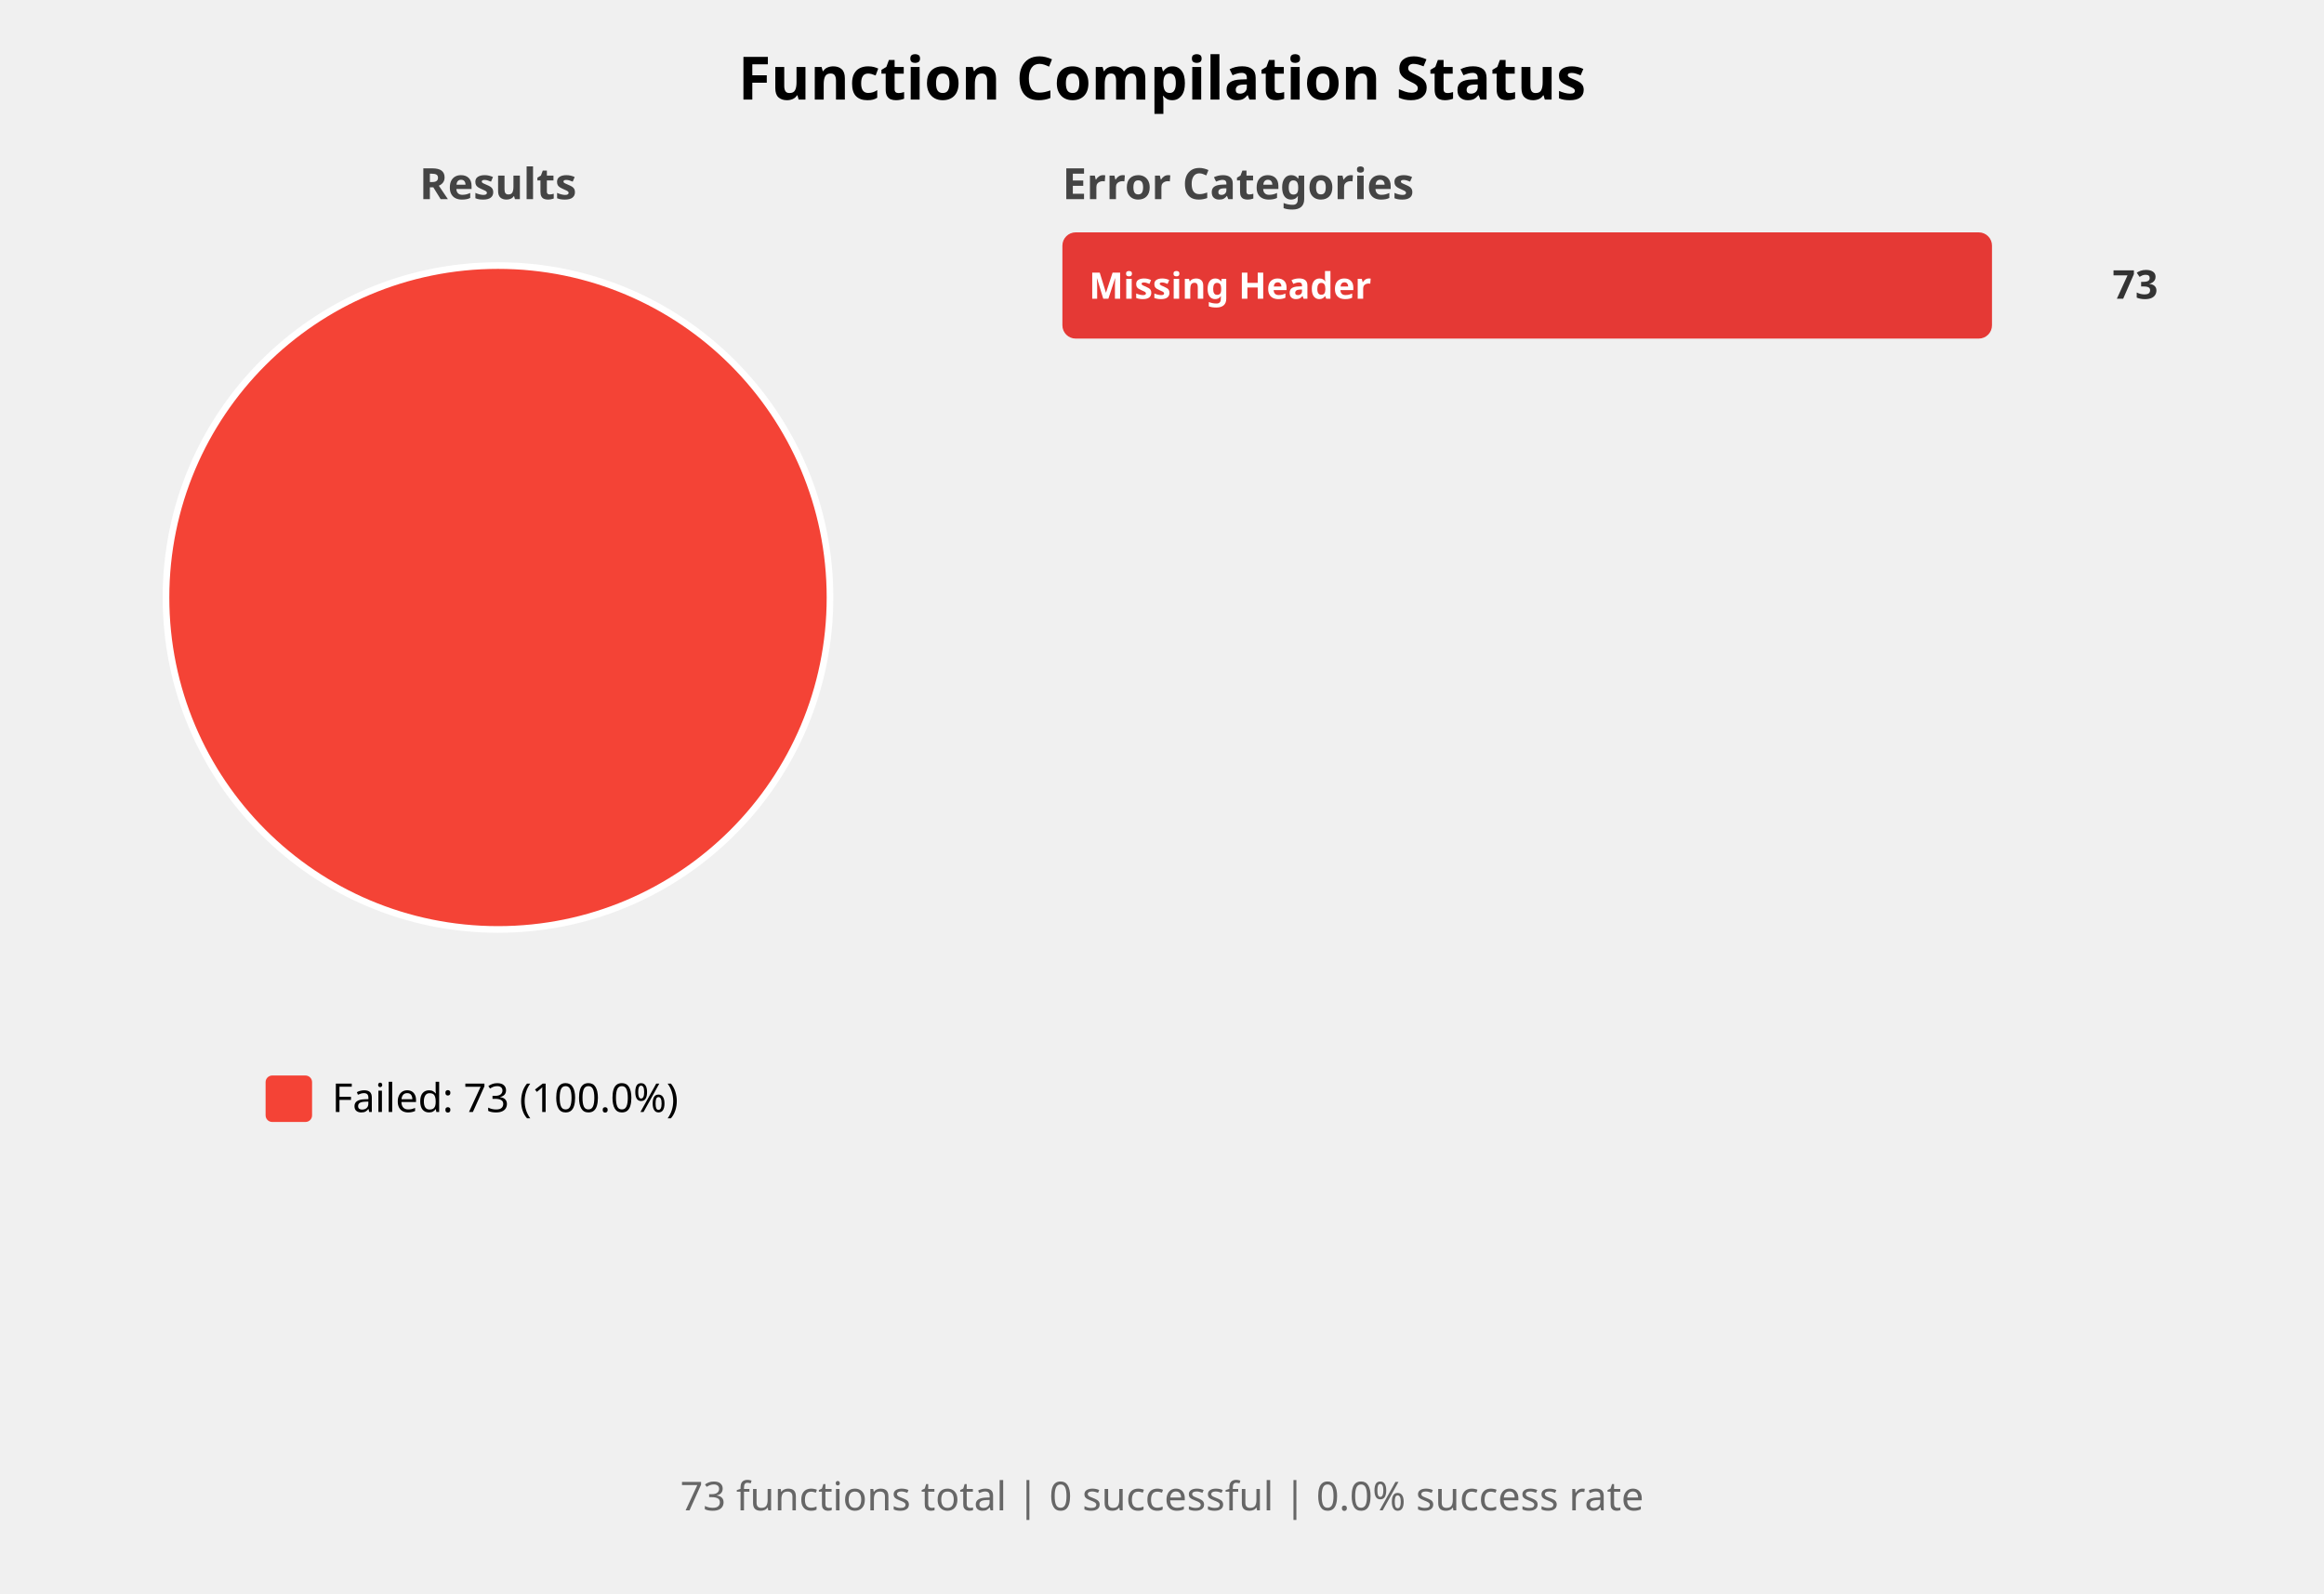
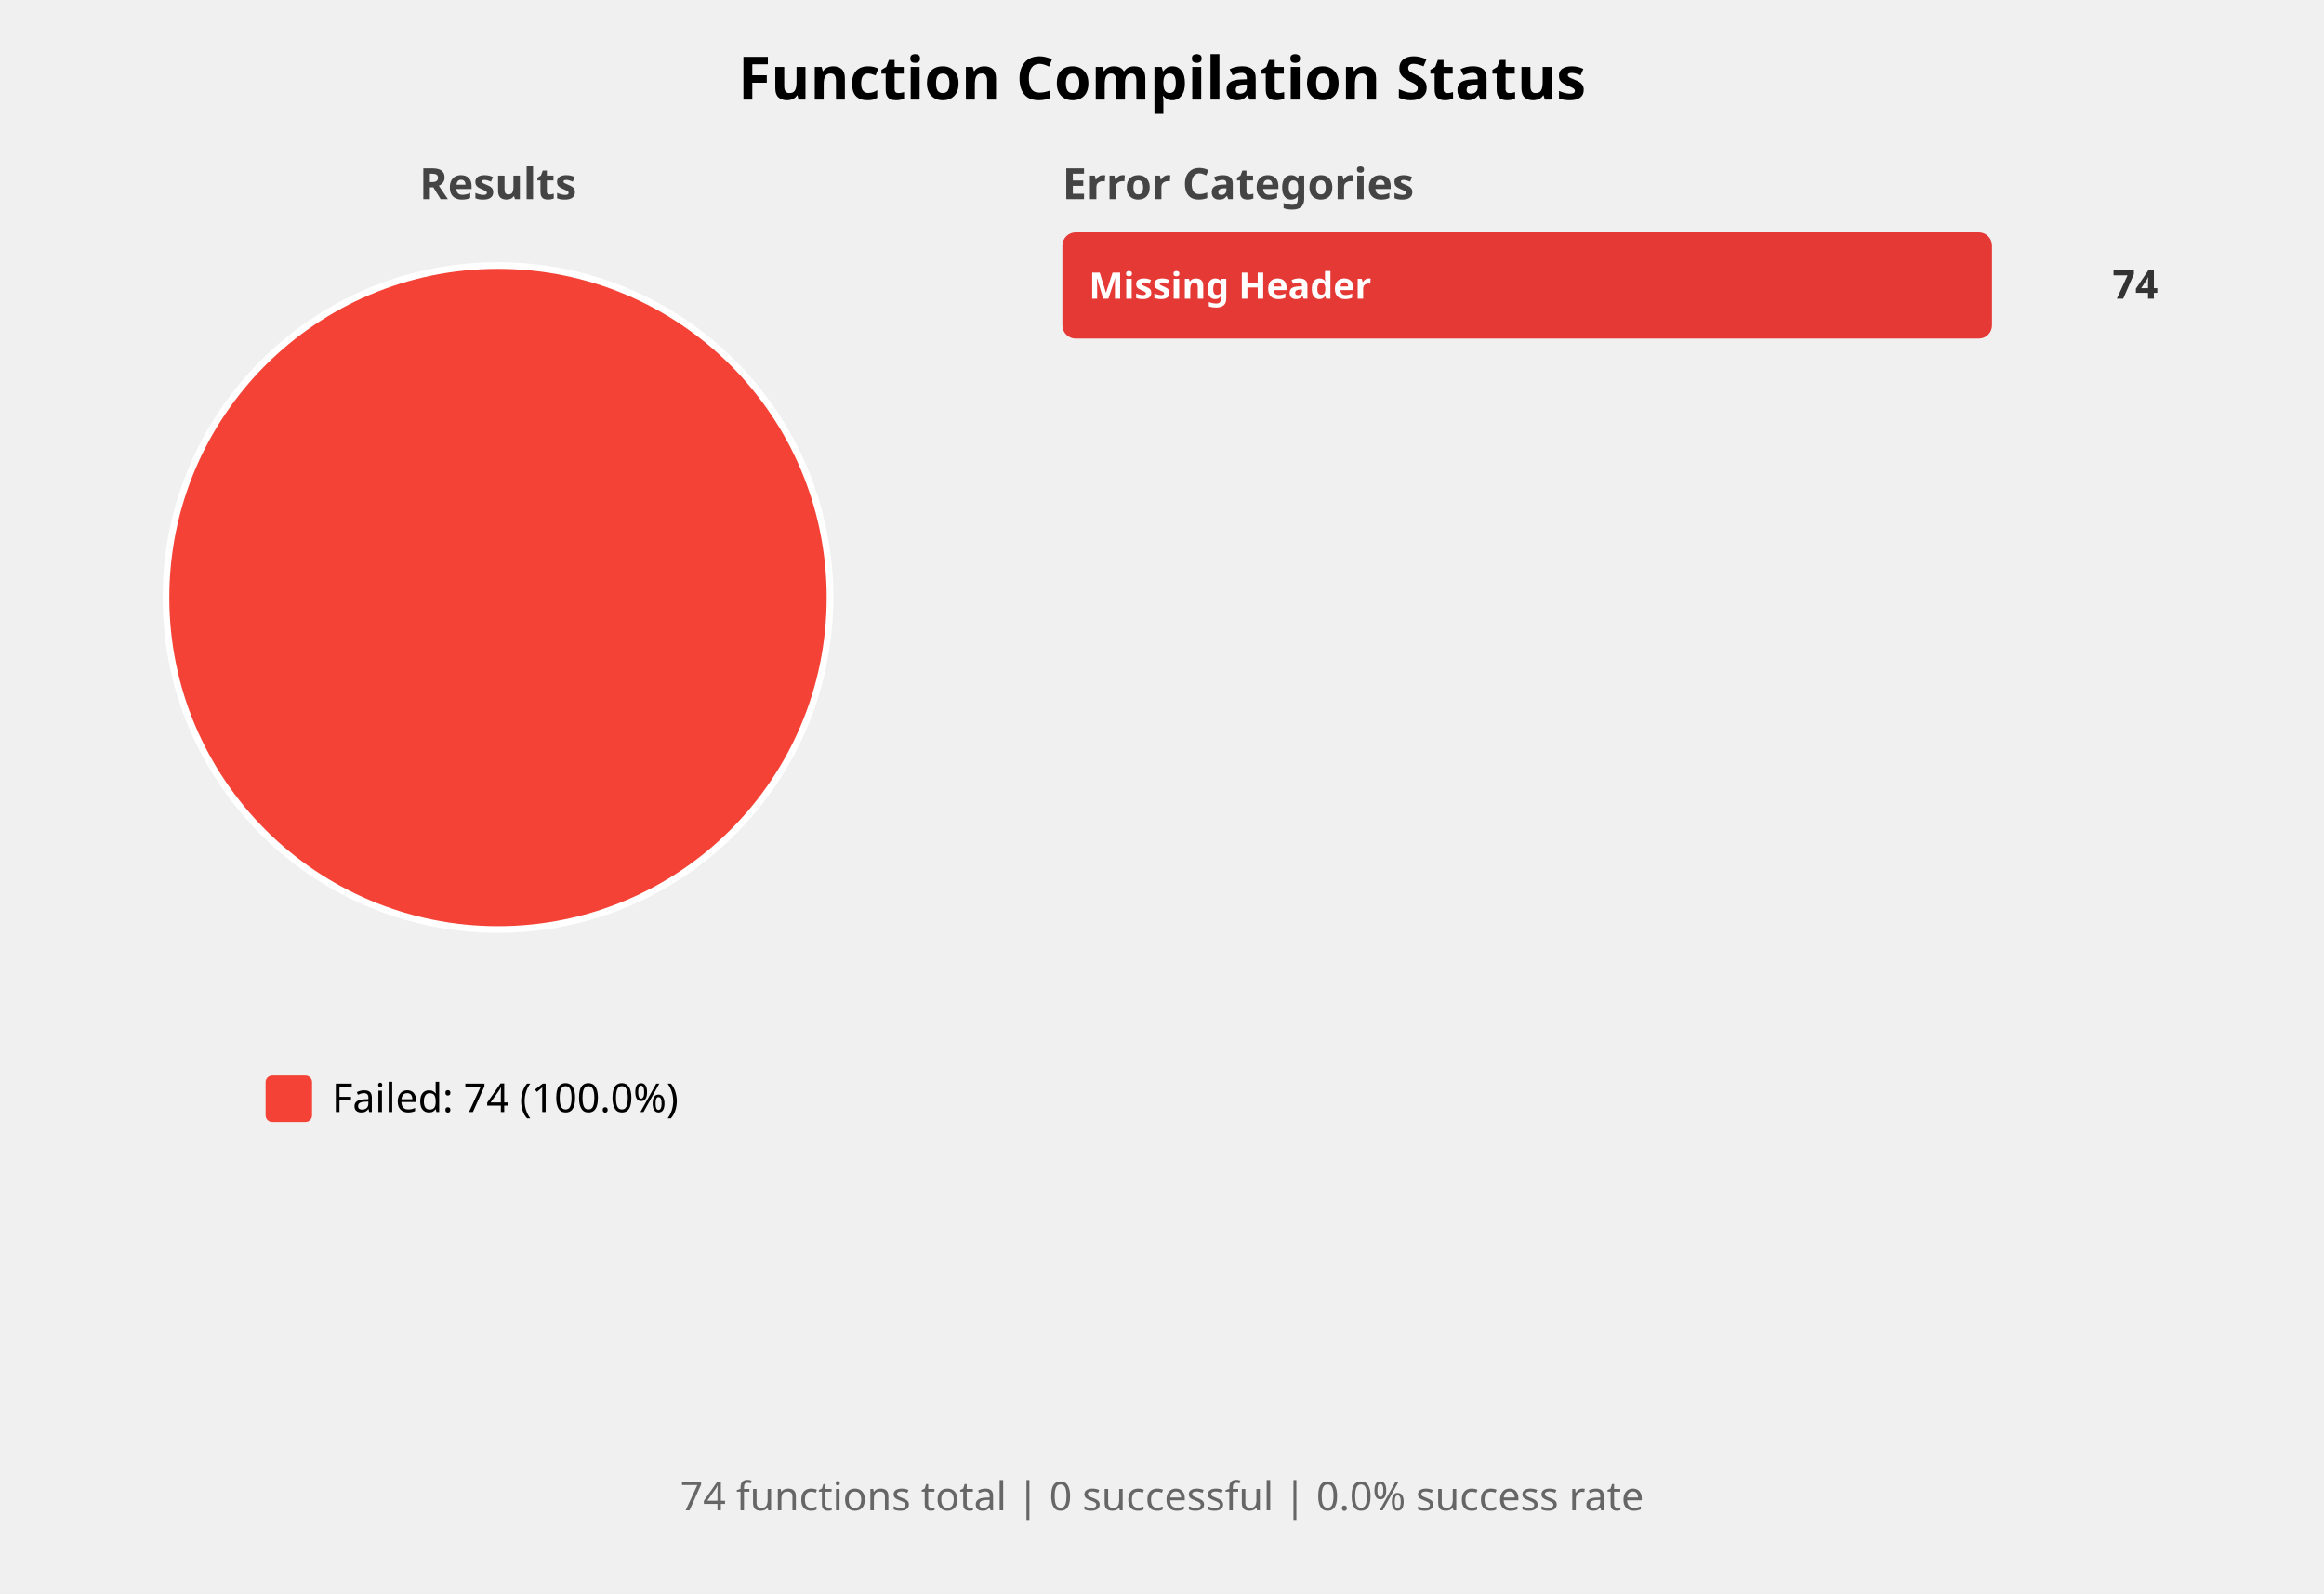
<svg xmlns="http://www.w3.org/2000/svg" width="700" height="480" viewBox="0 0 700 480">
  <style>
    .title { font: bold 18px sans-serif; }
    .subtitle { font: bold 13px sans-serif; fill: #444; }
    .label { font: 12px sans-serif; }
    .bar-label { font: bold 11px sans-serif; fill: white; }
    .bar-label-dark { font: bold 11px sans-serif; fill: #333; }
    .count { font: bold 12px sans-serif; fill: #333; }
    .summary { font: 12px sans-serif; fill: #666; }
  </style>
  <rect width="100%%" height="100%%" fill="white" />
  <text x="350" y="30" class="title" text-anchor="middle">Function Compilation Status</text>
  <text x="150" y="60" class="subtitle" text-anchor="middle">Results</text>
  <circle cx="150" cy="180" r="100" fill="#F44336" stroke="white" stroke-width="2" />
  <rect x="80" y="324" width="14" height="14" fill="#F44336" rx="2" />
-   <text x="100" y="335" class="label">Failed: 73 (100.0%)</text>
+   <text x="100" y="335" class="label">Failed: 74 (100.0%)</text>
  <text x="320" y="60" class="subtitle">Error Categories</text>
  <rect x="320" y="70" width="280" height="32" fill="#EEEEEE" rx="4" />
  <rect x="320" y="70" width="280" height="32" fill="#E53935" rx="4" />
  <text x="328" y="90" class="bar-label">Missing Header</text>
-   <text x="650" y="90" class="count" text-anchor="end">73</text>
+   <text x="650" y="90" class="count" text-anchor="end">74</text>
  <text x="350" y="455" class="summary" text-anchor="middle">
-     73 functions total | 0 successful | 0.0% success rate
+     74 functions total | 0 successful | 0.0% success rate
  </text>
</svg>
